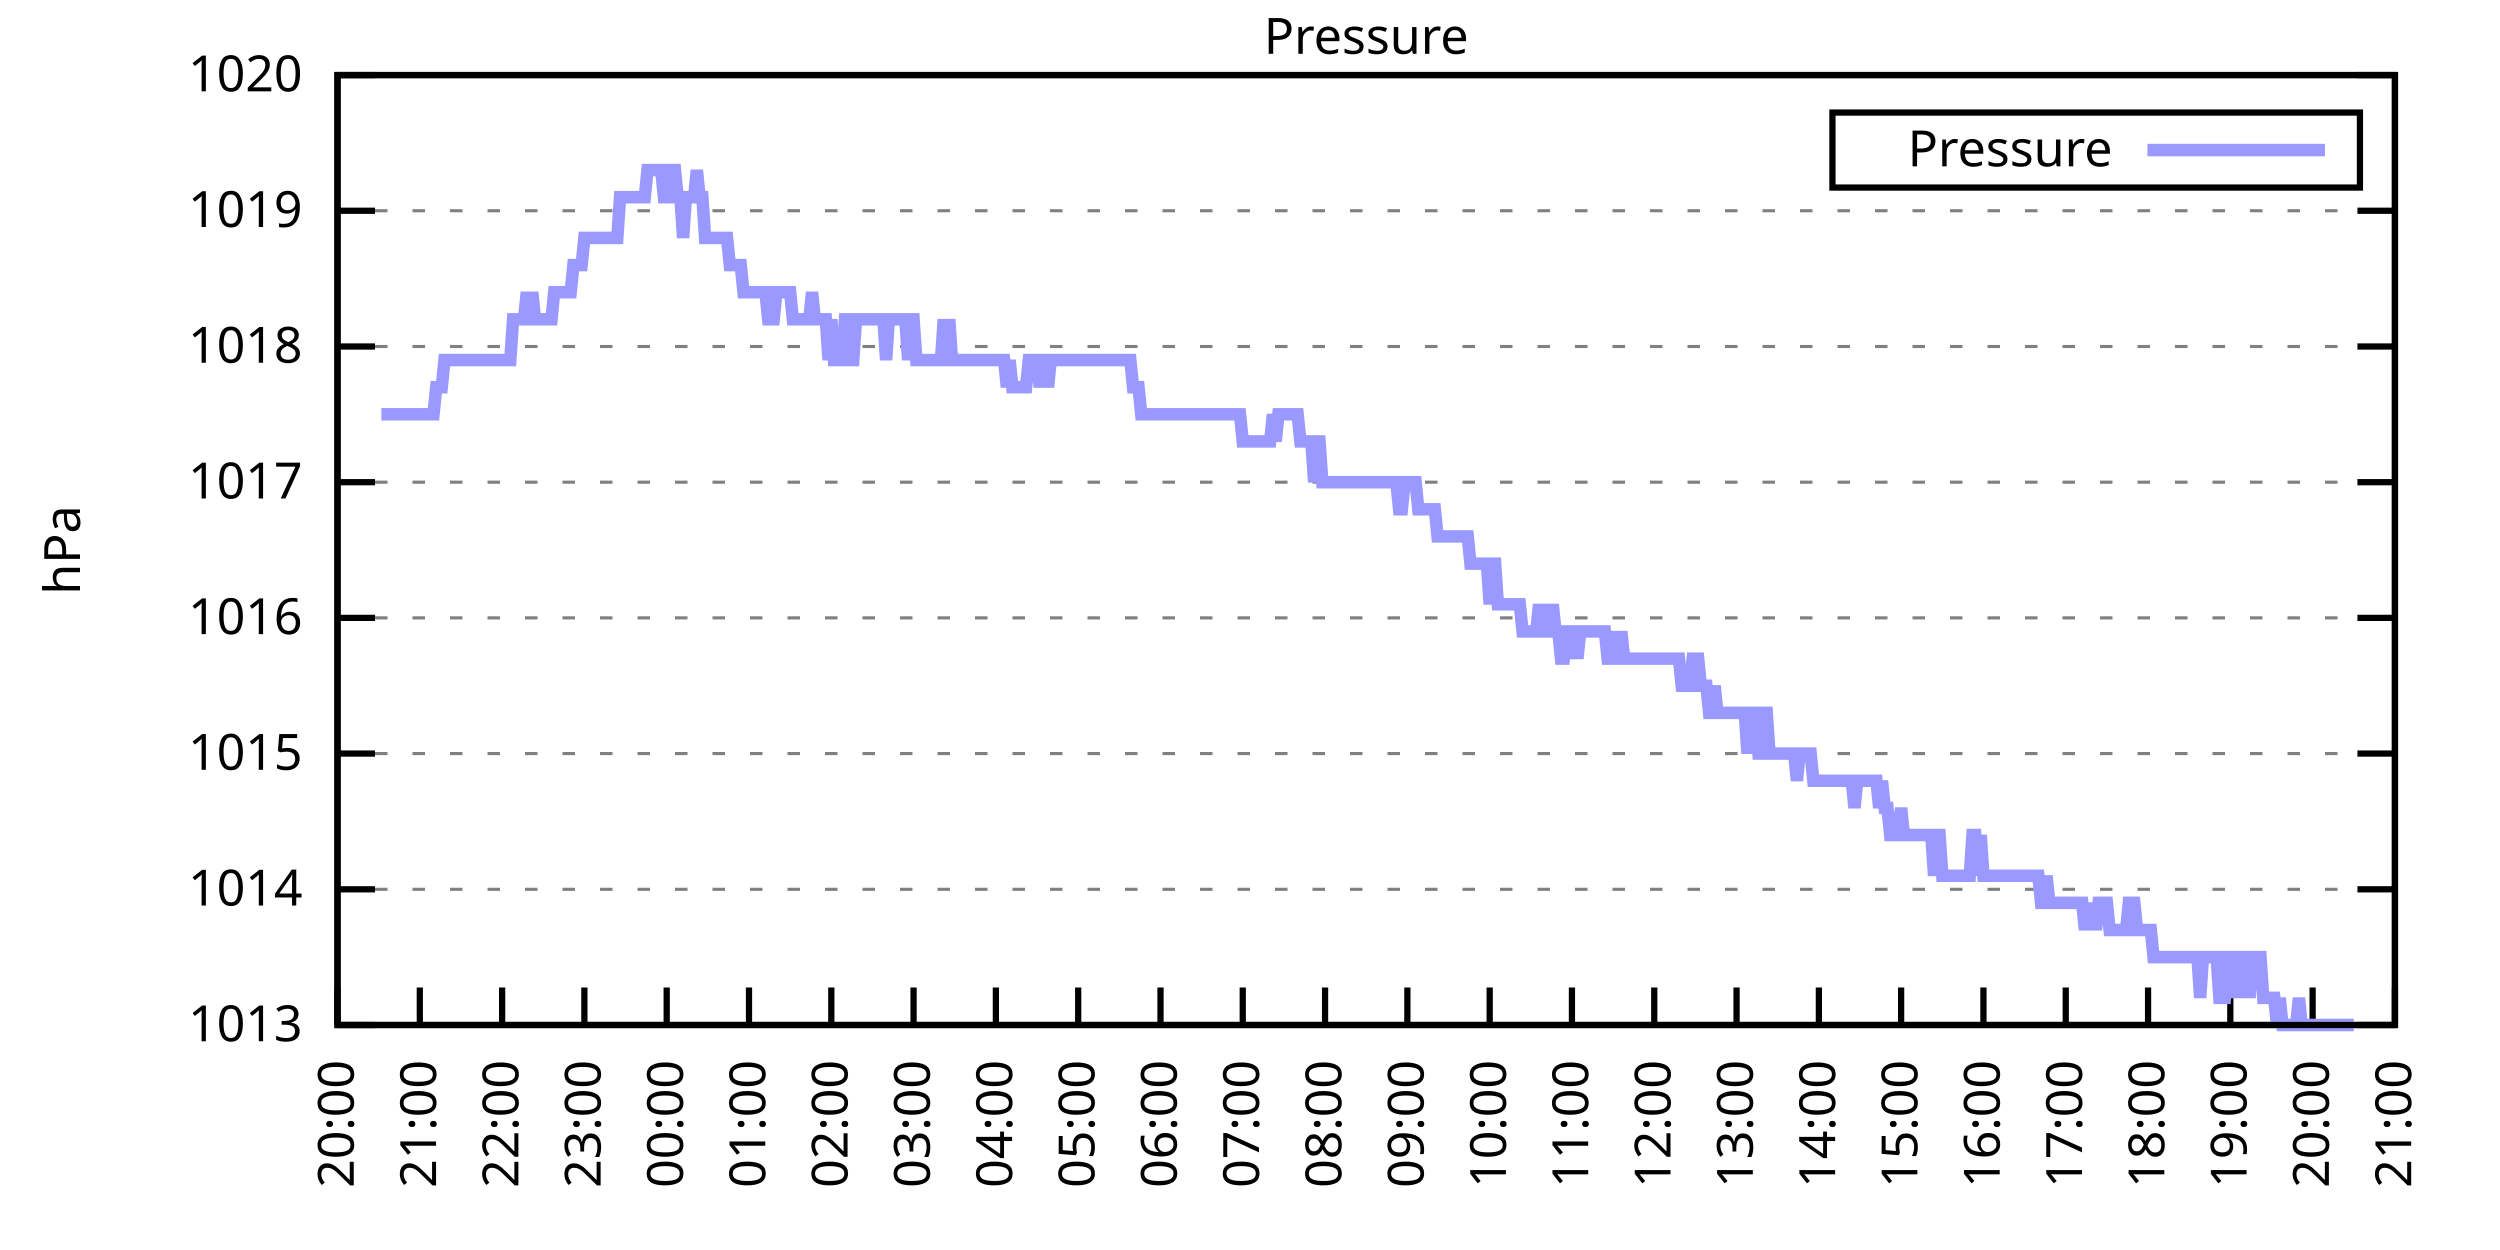
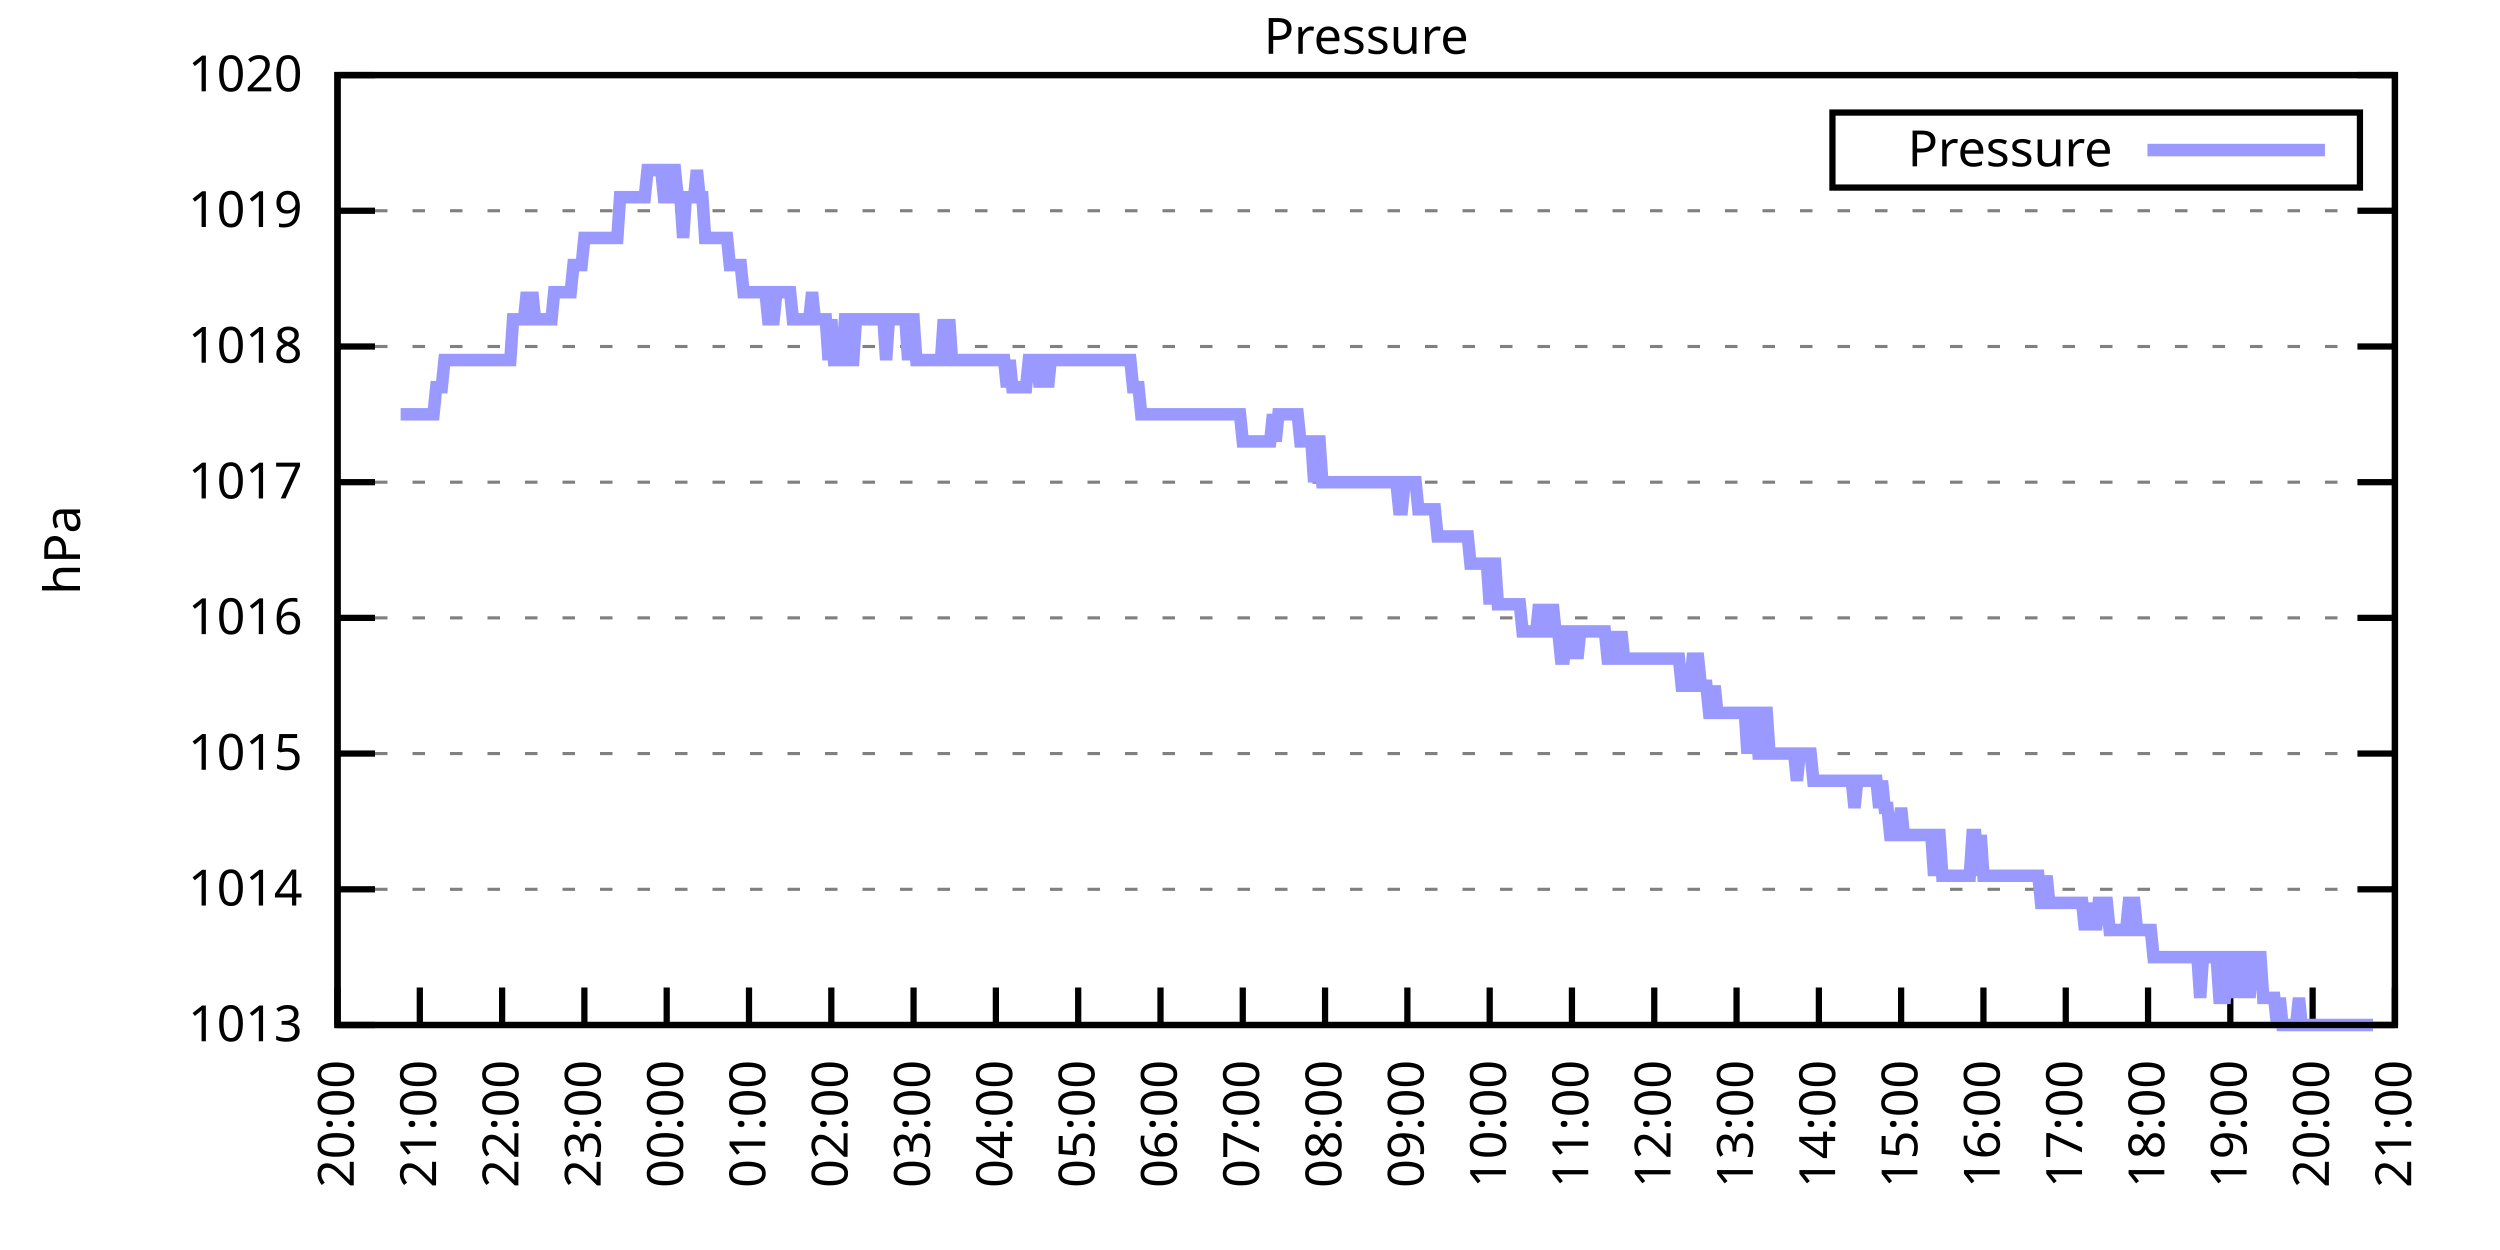
<svg xmlns="http://www.w3.org/2000/svg" xmlns:xlink="http://www.w3.org/1999/xlink" width="400" height="200" viewBox="0 0 400 200">
  <g id="gnuplot_canvas">
    <rect x="0" y="0" width="400" height="200" fill="none" />
    <defs>
      <circle id="gpDot" r="0.5" stroke-width="0.5" stroke="currentColor" />
      <path id="gpPt0" stroke-width="0.333" stroke="currentColor" d="M-1,0 h2 M0,-1 v2" />
      <path id="gpPt1" stroke-width="0.333" stroke="currentColor" d="M-1,-1 L1,1 M1,-1 L-1,1" />
      <path id="gpPt2" stroke-width="0.333" stroke="currentColor" d="M-1,0 L1,0 M0,-1 L0,1 M-1,-1 L1,1 M-1,1 L1,-1" />
      <rect id="gpPt3" stroke-width="0.333" stroke="currentColor" x="-1" y="-1" width="2" height="2" />
      <rect id="gpPt4" stroke-width="0.333" stroke="currentColor" fill="currentColor" x="-1" y="-1" width="2" height="2" />
      <circle id="gpPt5" stroke-width="0.333" stroke="currentColor" cx="0" cy="0" r="1" />
      <use xlink:href="#gpPt5" id="gpPt6" fill="currentColor" stroke="none" />
      <path id="gpPt7" stroke-width="0.333" stroke="currentColor" d="M0,-1.33 L-1.33,0.67 L1.33,0.67 z" />
      <use xlink:href="#gpPt7" id="gpPt8" fill="currentColor" stroke="none" />
      <use xlink:href="#gpPt7" id="gpPt9" stroke="currentColor" transform="rotate(180)" />
      <use xlink:href="#gpPt9" id="gpPt10" fill="currentColor" stroke="none" />
      <use xlink:href="#gpPt3" id="gpPt11" stroke="currentColor" transform="rotate(45)" />
      <use xlink:href="#gpPt11" id="gpPt12" fill="currentColor" stroke="none" />
      <path id="gpPt13" stroke-width="0.333" stroke="currentColor" d="M0,1.330 L1.265,0.411 L0.782,-1.067 L-0.782,-1.076 L-1.265,0.411 z" />
      <use xlink:href="#gpPt13" id="gpPt14" fill="currentColor" stroke="none" />
      <filter id="textbox" filterUnits="objectBoundingBox" x="0" y="0" height="1" width="1">
        <feFlood flood-color="white" flood-opacity="1" result="bgnd" />
        <feComposite in="SourceGraphic" in2="bgnd" operator="atop" />
      </filter>
      <filter id="greybox" filterUnits="objectBoundingBox" x="0" y="0" height="1" width="1">
        <feFlood flood-color="lightgrey" flood-opacity="1" result="grey" />
        <feComposite in="SourceGraphic" in2="grey" operator="atop" />
      </filter>
    </defs>
    <g fill="none" color="white" stroke="currentColor" stroke-width="1.00" stroke-linecap="butt" stroke-linejoin="miter">
</g>
    <g fill="none" color="black" stroke="currentColor" stroke-width="1.00" stroke-linecap="butt" stroke-linejoin="miter">
      <g stroke="none" shape-rendering="crispEdges">
        <polygon fill="rgb(255, 255, 255)" points="54.00,164.00 383.18,164.00 383.18,12.02 54.00,12.02 " />
      </g>
    </g>
    <g fill="none" color="black" stroke="currentColor" stroke-width="1.00" stroke-linecap="butt" stroke-linejoin="miter">
</g>
    <g fill="none" color="black" stroke="black" stroke-width="0.50" stroke-linecap="butt" stroke-linejoin="miter">
</g>
    <g fill="none" color="gray" stroke="currentColor" stroke-width="0.50" stroke-linecap="butt" stroke-linejoin="miter">
      <path stroke="gray" stroke-dasharray="2,4" class="gridline" d="M54.00,164.00 L383.19,164.00  " />
    </g>
    <g fill="none" color="gray" stroke="gray" stroke-width="1.00" stroke-linecap="butt" stroke-linejoin="miter">
</g>
    <g fill="none" color="black" stroke="currentColor" stroke-width="1.00" stroke-linecap="butt" stroke-linejoin="miter">
      <path stroke="black" d="M54.00,164.00 L60.00,164.00 M383.19,164.00 L377.19,164.00  " />
      <g transform="translate(48.40,166.60)" stroke="none" fill="black" font-family="Sans" font-size="8.00" text-anchor="end">
        <text>
          <tspan font-family="Sans"> 1013</tspan>
        </text>
      </g>
    </g>
    <g fill="none" color="black" stroke="currentColor" stroke-width="1.00" stroke-linecap="butt" stroke-linejoin="miter">
</g>
    <g fill="none" color="black" stroke="black" stroke-width="0.50" stroke-linecap="butt" stroke-linejoin="miter">
</g>
    <g fill="none" color="gray" stroke="currentColor" stroke-width="0.50" stroke-linecap="butt" stroke-linejoin="miter">
      <path stroke="gray" stroke-dasharray="2,4" class="gridline" d="M54.00,142.29 L383.19,142.29  " />
    </g>
    <g fill="none" color="gray" stroke="gray" stroke-width="1.00" stroke-linecap="butt" stroke-linejoin="miter">
</g>
    <g fill="none" color="black" stroke="currentColor" stroke-width="1.00" stroke-linecap="butt" stroke-linejoin="miter">
      <path stroke="black" d="M54.00,142.29 L60.00,142.29 M383.19,142.29 L377.19,142.29  " />
      <g transform="translate(48.40,144.89)" stroke="none" fill="black" font-family="Sans" font-size="8.00" text-anchor="end">
        <text>
          <tspan font-family="Sans"> 1014</tspan>
        </text>
      </g>
    </g>
    <g fill="none" color="black" stroke="currentColor" stroke-width="1.00" stroke-linecap="butt" stroke-linejoin="miter">
</g>
    <g fill="none" color="black" stroke="black" stroke-width="0.50" stroke-linecap="butt" stroke-linejoin="miter">
</g>
    <g fill="none" color="gray" stroke="currentColor" stroke-width="0.50" stroke-linecap="butt" stroke-linejoin="miter">
      <path stroke="gray" stroke-dasharray="2,4" class="gridline" d="M54.00,120.57 L383.19,120.57  " />
    </g>
    <g fill="none" color="gray" stroke="gray" stroke-width="1.00" stroke-linecap="butt" stroke-linejoin="miter">
</g>
    <g fill="none" color="black" stroke="currentColor" stroke-width="1.00" stroke-linecap="butt" stroke-linejoin="miter">
      <path stroke="black" d="M54.00,120.57 L60.00,120.57 M383.19,120.57 L377.19,120.57  " />
      <g transform="translate(48.40,123.17)" stroke="none" fill="black" font-family="Sans" font-size="8.00" text-anchor="end">
        <text>
          <tspan font-family="Sans"> 1015</tspan>
        </text>
      </g>
    </g>
    <g fill="none" color="black" stroke="currentColor" stroke-width="1.00" stroke-linecap="butt" stroke-linejoin="miter">
</g>
    <g fill="none" color="black" stroke="black" stroke-width="0.50" stroke-linecap="butt" stroke-linejoin="miter">
</g>
    <g fill="none" color="gray" stroke="currentColor" stroke-width="0.50" stroke-linecap="butt" stroke-linejoin="miter">
      <path stroke="gray" stroke-dasharray="2,4" class="gridline" d="M54.00,98.86 L383.19,98.86  " />
    </g>
    <g fill="none" color="gray" stroke="gray" stroke-width="1.00" stroke-linecap="butt" stroke-linejoin="miter">
</g>
    <g fill="none" color="black" stroke="currentColor" stroke-width="1.00" stroke-linecap="butt" stroke-linejoin="miter">
      <path stroke="black" d="M54.00,98.86 L60.00,98.86 M383.19,98.86 L377.19,98.86  " />
      <g transform="translate(48.40,101.46)" stroke="none" fill="black" font-family="Sans" font-size="8.00" text-anchor="end">
        <text>
          <tspan font-family="Sans"> 1016</tspan>
        </text>
      </g>
    </g>
    <g fill="none" color="black" stroke="currentColor" stroke-width="1.00" stroke-linecap="butt" stroke-linejoin="miter">
</g>
    <g fill="none" color="black" stroke="black" stroke-width="0.50" stroke-linecap="butt" stroke-linejoin="miter">
</g>
    <g fill="none" color="gray" stroke="currentColor" stroke-width="0.50" stroke-linecap="butt" stroke-linejoin="miter">
      <path stroke="gray" stroke-dasharray="2,4" class="gridline" d="M54.00,77.15 L383.19,77.15  " />
    </g>
    <g fill="none" color="gray" stroke="gray" stroke-width="1.00" stroke-linecap="butt" stroke-linejoin="miter">
</g>
    <g fill="none" color="black" stroke="currentColor" stroke-width="1.00" stroke-linecap="butt" stroke-linejoin="miter">
      <path stroke="black" d="M54.00,77.15 L60.00,77.15 M383.19,77.15 L377.19,77.15  " />
      <g transform="translate(48.40,79.75)" stroke="none" fill="black" font-family="Sans" font-size="8.00" text-anchor="end">
        <text>
          <tspan font-family="Sans"> 1017</tspan>
        </text>
      </g>
    </g>
    <g fill="none" color="black" stroke="currentColor" stroke-width="1.00" stroke-linecap="butt" stroke-linejoin="miter">
</g>
    <g fill="none" color="black" stroke="black" stroke-width="0.50" stroke-linecap="butt" stroke-linejoin="miter">
</g>
    <g fill="none" color="gray" stroke="currentColor" stroke-width="0.50" stroke-linecap="butt" stroke-linejoin="miter">
      <path stroke="gray" stroke-dasharray="2,4" class="gridline" d="M54.00,55.44 L383.19,55.44  " />
    </g>
    <g fill="none" color="gray" stroke="gray" stroke-width="1.00" stroke-linecap="butt" stroke-linejoin="miter">
</g>
    <g fill="none" color="black" stroke="currentColor" stroke-width="1.00" stroke-linecap="butt" stroke-linejoin="miter">
      <path stroke="black" d="M54.00,55.44 L60.00,55.44 M383.19,55.44 L377.19,55.44  " />
      <g transform="translate(48.40,58.04)" stroke="none" fill="black" font-family="Sans" font-size="8.00" text-anchor="end">
        <text>
          <tspan font-family="Sans"> 1018</tspan>
        </text>
      </g>
    </g>
    <g fill="none" color="black" stroke="currentColor" stroke-width="1.00" stroke-linecap="butt" stroke-linejoin="miter">
</g>
    <g fill="none" color="black" stroke="black" stroke-width="0.50" stroke-linecap="butt" stroke-linejoin="miter">
</g>
    <g fill="none" color="gray" stroke="currentColor" stroke-width="0.50" stroke-linecap="butt" stroke-linejoin="miter">
      <path stroke="gray" stroke-dasharray="2,4" class="gridline" d="M54.00,33.72 L383.19,33.72  " />
    </g>
    <g fill="none" color="gray" stroke="gray" stroke-width="1.00" stroke-linecap="butt" stroke-linejoin="miter">
</g>
    <g fill="none" color="black" stroke="currentColor" stroke-width="1.00" stroke-linecap="butt" stroke-linejoin="miter">
      <path stroke="black" d="M54.00,33.72 L60.00,33.72 M383.19,33.72 L377.19,33.72  " />
      <g transform="translate(48.40,36.32)" stroke="none" fill="black" font-family="Sans" font-size="8.00" text-anchor="end">
        <text>
          <tspan font-family="Sans"> 1019</tspan>
        </text>
      </g>
    </g>
    <g fill="none" color="black" stroke="currentColor" stroke-width="1.00" stroke-linecap="butt" stroke-linejoin="miter">
</g>
    <g fill="none" color="black" stroke="black" stroke-width="0.50" stroke-linecap="butt" stroke-linejoin="miter">
</g>
    <g fill="none" color="gray" stroke="currentColor" stroke-width="0.50" stroke-linecap="butt" stroke-linejoin="miter">
      <path stroke="gray" stroke-dasharray="2,4" class="gridline" d="M54.00,12.01 L383.19,12.01  " />
    </g>
    <g fill="none" color="gray" stroke="gray" stroke-width="1.00" stroke-linecap="butt" stroke-linejoin="miter">
</g>
    <g fill="none" color="black" stroke="currentColor" stroke-width="1.00" stroke-linecap="butt" stroke-linejoin="miter">
      <path stroke="black" d="M54.00,12.01 L60.00,12.01 M383.19,12.01 L377.19,12.01  " />
      <g transform="translate(48.40,14.61)" stroke="none" fill="black" font-family="Sans" font-size="8.00" text-anchor="end">
        <text>
          <tspan font-family="Sans"> 1020</tspan>
        </text>
      </g>
    </g>
    <g fill="none" color="black" stroke="currentColor" stroke-width="1.00" stroke-linecap="butt" stroke-linejoin="miter">
      <path stroke="black" d="M54.00,164.00 L54.00,158.00  " />
      <g transform="translate(56.60,169.60) rotate(270.00)" stroke="none" fill="black" font-family="Sans" font-size="8.00" text-anchor="end">
        <text>
          <tspan font-family="Sans">20:00</tspan>
        </text>
      </g>
    </g>
    <g fill="none" color="black" stroke="currentColor" stroke-width="1.00" stroke-linecap="butt" stroke-linejoin="miter">
      <path stroke="black" d="M67.17,164.00 L67.17,158.00  " />
      <g transform="translate(69.77,169.60) rotate(270.00)" stroke="none" fill="black" font-family="Sans" font-size="8.00" text-anchor="end">
        <text>
          <tspan font-family="Sans">21:00</tspan>
        </text>
      </g>
    </g>
    <g fill="none" color="black" stroke="currentColor" stroke-width="1.00" stroke-linecap="butt" stroke-linejoin="miter">
      <path stroke="black" d="M80.34,164.00 L80.34,158.00  " />
      <g transform="translate(82.94,169.60) rotate(270.00)" stroke="none" fill="black" font-family="Sans" font-size="8.00" text-anchor="end">
        <text>
          <tspan font-family="Sans">22:00</tspan>
        </text>
      </g>
    </g>
    <g fill="none" color="black" stroke="currentColor" stroke-width="1.00" stroke-linecap="butt" stroke-linejoin="miter">
      <path stroke="black" d="M93.50,164.00 L93.50,158.00  " />
      <g transform="translate(96.10,169.60) rotate(270.00)" stroke="none" fill="black" font-family="Sans" font-size="8.00" text-anchor="end">
        <text>
          <tspan font-family="Sans">23:00</tspan>
        </text>
      </g>
    </g>
    <g fill="none" color="black" stroke="currentColor" stroke-width="1.00" stroke-linecap="butt" stroke-linejoin="miter">
      <path stroke="black" d="M106.67,164.00 L106.67,158.00  " />
      <g transform="translate(109.27,169.60) rotate(270.00)" stroke="none" fill="black" font-family="Sans" font-size="8.00" text-anchor="end">
        <text>
          <tspan font-family="Sans">00:00</tspan>
        </text>
      </g>
    </g>
    <g fill="none" color="black" stroke="currentColor" stroke-width="1.00" stroke-linecap="butt" stroke-linejoin="miter">
      <path stroke="black" d="M119.84,164.00 L119.84,158.00  " />
      <g transform="translate(122.44,169.60) rotate(270.00)" stroke="none" fill="black" font-family="Sans" font-size="8.00" text-anchor="end">
        <text>
          <tspan font-family="Sans">01:00</tspan>
        </text>
      </g>
    </g>
    <g fill="none" color="black" stroke="currentColor" stroke-width="1.00" stroke-linecap="butt" stroke-linejoin="miter">
      <path stroke="black" d="M133.01,164.00 L133.01,158.00  " />
      <g transform="translate(135.61,169.60) rotate(270.00)" stroke="none" fill="black" font-family="Sans" font-size="8.00" text-anchor="end">
        <text>
          <tspan font-family="Sans">02:00</tspan>
        </text>
      </g>
    </g>
    <g fill="none" color="black" stroke="currentColor" stroke-width="1.00" stroke-linecap="butt" stroke-linejoin="miter">
      <path stroke="black" d="M146.17,164.00 L146.17,158.00  " />
      <g transform="translate(148.77,169.60) rotate(270.00)" stroke="none" fill="black" font-family="Sans" font-size="8.00" text-anchor="end">
        <text>
          <tspan font-family="Sans">03:00</tspan>
        </text>
      </g>
    </g>
    <g fill="none" color="black" stroke="currentColor" stroke-width="1.00" stroke-linecap="butt" stroke-linejoin="miter">
      <path stroke="black" d="M159.34,164.00 L159.34,158.00  " />
      <g transform="translate(161.94,169.60) rotate(270.00)" stroke="none" fill="black" font-family="Sans" font-size="8.00" text-anchor="end">
        <text>
          <tspan font-family="Sans">04:00</tspan>
        </text>
      </g>
    </g>
    <g fill="none" color="black" stroke="currentColor" stroke-width="1.00" stroke-linecap="butt" stroke-linejoin="miter">
      <path stroke="black" d="M172.51,164.00 L172.51,158.00  " />
      <g transform="translate(175.11,169.60) rotate(270.00)" stroke="none" fill="black" font-family="Sans" font-size="8.00" text-anchor="end">
        <text>
          <tspan font-family="Sans">05:00</tspan>
        </text>
      </g>
    </g>
    <g fill="none" color="black" stroke="currentColor" stroke-width="1.00" stroke-linecap="butt" stroke-linejoin="miter">
      <path stroke="black" d="M185.68,164.00 L185.68,158.00  " />
      <g transform="translate(188.28,169.60) rotate(270.00)" stroke="none" fill="black" font-family="Sans" font-size="8.00" text-anchor="end">
        <text>
          <tspan font-family="Sans">06:00</tspan>
        </text>
      </g>
    </g>
    <g fill="none" color="black" stroke="currentColor" stroke-width="1.00" stroke-linecap="butt" stroke-linejoin="miter">
      <path stroke="black" d="M198.84,164.00 L198.84,158.00  " />
      <g transform="translate(201.44,169.60) rotate(270.00)" stroke="none" fill="black" font-family="Sans" font-size="8.00" text-anchor="end">
        <text>
          <tspan font-family="Sans">07:00</tspan>
        </text>
      </g>
    </g>
    <g fill="none" color="black" stroke="currentColor" stroke-width="1.00" stroke-linecap="butt" stroke-linejoin="miter">
      <path stroke="black" d="M212.01,164.00 L212.01,158.00  " />
      <g transform="translate(214.61,169.60) rotate(270.00)" stroke="none" fill="black" font-family="Sans" font-size="8.00" text-anchor="end">
        <text>
          <tspan font-family="Sans">08:00</tspan>
        </text>
      </g>
    </g>
    <g fill="none" color="black" stroke="currentColor" stroke-width="1.00" stroke-linecap="butt" stroke-linejoin="miter">
      <path stroke="black" d="M225.18,164.00 L225.18,158.00  " />
      <g transform="translate(227.78,169.60) rotate(270.00)" stroke="none" fill="black" font-family="Sans" font-size="8.00" text-anchor="end">
        <text>
          <tspan font-family="Sans">09:00</tspan>
        </text>
      </g>
    </g>
    <g fill="none" color="black" stroke="currentColor" stroke-width="1.00" stroke-linecap="butt" stroke-linejoin="miter">
      <path stroke="black" d="M238.35,164.00 L238.35,158.00  " />
      <g transform="translate(240.95,169.60) rotate(270.00)" stroke="none" fill="black" font-family="Sans" font-size="8.00" text-anchor="end">
        <text>
          <tspan font-family="Sans">10:00</tspan>
        </text>
      </g>
    </g>
    <g fill="none" color="black" stroke="currentColor" stroke-width="1.00" stroke-linecap="butt" stroke-linejoin="miter">
      <path stroke="black" d="M251.51,164.00 L251.51,158.00  " />
      <g transform="translate(254.11,169.60) rotate(270.00)" stroke="none" fill="black" font-family="Sans" font-size="8.00" text-anchor="end">
        <text>
          <tspan font-family="Sans">11:00</tspan>
        </text>
      </g>
    </g>
    <g fill="none" color="black" stroke="currentColor" stroke-width="1.00" stroke-linecap="butt" stroke-linejoin="miter">
      <path stroke="black" d="M264.68,164.00 L264.68,158.00  " />
      <g transform="translate(267.28,169.60) rotate(270.00)" stroke="none" fill="black" font-family="Sans" font-size="8.00" text-anchor="end">
        <text>
          <tspan font-family="Sans">12:00</tspan>
        </text>
      </g>
    </g>
    <g fill="none" color="black" stroke="currentColor" stroke-width="1.00" stroke-linecap="butt" stroke-linejoin="miter">
      <path stroke="black" d="M277.85,164.00 L277.85,158.00  " />
      <g transform="translate(280.45,169.60) rotate(270.00)" stroke="none" fill="black" font-family="Sans" font-size="8.00" text-anchor="end">
        <text>
          <tspan font-family="Sans">13:00</tspan>
        </text>
      </g>
    </g>
    <g fill="none" color="black" stroke="currentColor" stroke-width="1.00" stroke-linecap="butt" stroke-linejoin="miter">
      <path stroke="black" d="M291.02,164.00 L291.02,158.00  " />
      <g transform="translate(293.62,169.60) rotate(270.00)" stroke="none" fill="black" font-family="Sans" font-size="8.00" text-anchor="end">
        <text>
          <tspan font-family="Sans">14:00</tspan>
        </text>
      </g>
    </g>
    <g fill="none" color="black" stroke="currentColor" stroke-width="1.00" stroke-linecap="butt" stroke-linejoin="miter">
      <path stroke="black" d="M304.18,164.00 L304.18,158.00  " />
      <g transform="translate(306.78,169.60) rotate(270.00)" stroke="none" fill="black" font-family="Sans" font-size="8.00" text-anchor="end">
        <text>
          <tspan font-family="Sans">15:00</tspan>
        </text>
      </g>
    </g>
    <g fill="none" color="black" stroke="currentColor" stroke-width="1.00" stroke-linecap="butt" stroke-linejoin="miter">
      <path stroke="black" d="M317.35,164.00 L317.35,158.00  " />
      <g transform="translate(319.95,169.60) rotate(270.00)" stroke="none" fill="black" font-family="Sans" font-size="8.00" text-anchor="end">
        <text>
          <tspan font-family="Sans">16:00</tspan>
        </text>
      </g>
    </g>
    <g fill="none" color="black" stroke="currentColor" stroke-width="1.00" stroke-linecap="butt" stroke-linejoin="miter">
      <path stroke="black" d="M330.52,164.00 L330.52,158.00  " />
      <g transform="translate(333.12,169.60) rotate(270.00)" stroke="none" fill="black" font-family="Sans" font-size="8.00" text-anchor="end">
        <text>
          <tspan font-family="Sans">17:00</tspan>
        </text>
      </g>
    </g>
    <g fill="none" color="black" stroke="currentColor" stroke-width="1.00" stroke-linecap="butt" stroke-linejoin="miter">
      <path stroke="black" d="M343.69,164.00 L343.69,158.00  " />
      <g transform="translate(346.29,169.60) rotate(270.00)" stroke="none" fill="black" font-family="Sans" font-size="8.00" text-anchor="end">
        <text>
          <tspan font-family="Sans">18:00</tspan>
        </text>
      </g>
    </g>
    <g fill="none" color="black" stroke="currentColor" stroke-width="1.00" stroke-linecap="butt" stroke-linejoin="miter">
      <path stroke="black" d="M356.85,164.00 L356.85,158.00  " />
      <g transform="translate(359.45,169.60) rotate(270.00)" stroke="none" fill="black" font-family="Sans" font-size="8.00" text-anchor="end">
        <text>
          <tspan font-family="Sans">19:00</tspan>
        </text>
      </g>
    </g>
    <g fill="none" color="black" stroke="currentColor" stroke-width="1.00" stroke-linecap="butt" stroke-linejoin="miter">
      <path stroke="black" d="M370.02,164.00 L370.02,158.00  " />
      <g transform="translate(372.62,169.60) rotate(270.00)" stroke="none" fill="black" font-family="Sans" font-size="8.00" text-anchor="end">
        <text>
          <tspan font-family="Sans">20:00</tspan>
        </text>
      </g>
    </g>
    <g fill="none" color="black" stroke="currentColor" stroke-width="1.00" stroke-linecap="butt" stroke-linejoin="miter">
      <path stroke="black" d="M383.19,164.00 L383.19,158.00  " />
      <g transform="translate(385.79,169.60) rotate(270.00)" stroke="none" fill="black" font-family="Sans" font-size="8.00" text-anchor="end">
        <text>
          <tspan font-family="Sans">21:00</tspan>
        </text>
      </g>
    </g>
    <g fill="none" color="black" stroke="currentColor" stroke-width="1.00" stroke-linecap="butt" stroke-linejoin="miter">
</g>
    <g fill="none" color="black" stroke="currentColor" stroke-width="1.00" stroke-linecap="butt" stroke-linejoin="miter">
      <path stroke="black" d="M54.00,12.01 L54.00,164.00 L383.19,164.00 L383.19,12.01 L54.00,12.01 Z  " />
    </g>
    <g fill="none" color="black" stroke="currentColor" stroke-width="1.00" stroke-linecap="butt" stroke-linejoin="miter">
</g>
    <g fill="none" color="black" stroke="currentColor" stroke-width="1.00" stroke-linecap="butt" stroke-linejoin="miter">
      <path stroke="black" d="M293.19,30.01 L293.19,18.01 L377.59,18.01 L377.59,30.01 L293.19,30.01 Z  " />
    </g>
    <g id="Pressure_plot_1">
      <g fill="none" color="white" stroke="black" stroke-width="2.00" stroke-linecap="butt" stroke-linejoin="miter">
</g>
      <g fill="none" color="black" stroke="currentColor" stroke-width="2.00" stroke-linecap="butt" stroke-linejoin="miter">
        <g transform="translate(337.99,26.61)" stroke="none" fill="black" font-family="Sans" font-size="8.00" text-anchor="end">
          <text>
            <tspan font-family="Sans">Pressure</tspan>
          </text>
        </g>
      </g>
      <g fill="none" color="black" stroke="currentColor" stroke-width="2.00" stroke-linecap="butt" stroke-linejoin="miter">
-         <path stroke="rgb(153, 153, 255)" d="M343.59,24.01 L371.99,24.01 M61.02,66.29 L61.46,66.29 L61.90,66.29 L62.34,66.29 L62.78,66.29 L63.22,66.29   L63.66,66.29 L64.10,66.29 L64.53,66.29 L64.97,66.29 L65.41,66.29 L65.85,66.29 L66.29,66.29 L66.73,66.29   L67.17,66.29 L67.61,66.29 L68.05,66.29 L68.48,66.29 L68.92,66.29 L69.36,66.29 L69.80,61.95 L70.24,61.95   L70.68,61.95 L71.12,57.61 L71.56,57.61 L72.00,57.61 L72.43,57.61 L72.87,57.61 L73.31,57.61 L73.75,57.61   L74.19,57.61 L74.63,57.61 L75.07,57.61 L75.51,57.61 L75.95,57.61 L76.38,57.61 L76.82,57.61 L77.26,57.61   L77.70,57.61 L78.14,57.61 L78.58,57.61 L79.02,57.61 L79.46,57.61 L79.90,57.61 L80.34,57.61 L80.77,57.61   L81.21,57.61 L81.65,57.61 L82.09,51.09 L82.53,51.09 L82.97,51.09 L83.41,51.09 L83.85,51.09 L84.29,46.75   L84.72,51.09 L85.16,46.75 L85.60,51.09 L86.04,51.09 L86.48,51.09 L86.92,51.09 L87.36,51.09 L87.80,51.09   L88.24,51.09 L88.67,46.75 L89.11,46.75 L89.55,46.75 L89.99,46.75 L90.43,46.75 L90.87,46.75 L91.31,46.75   L91.75,42.41 L92.19,42.41 L92.62,42.41 L93.06,42.41 L93.50,38.07 L93.94,38.07 L94.38,38.07 L94.82,38.07   L95.26,38.07 L95.70,38.07 L96.14,38.07 L96.58,38.07 L97.01,38.07 L97.45,38.07 L97.89,38.07 L98.33,38.07   L98.77,38.07 L99.21,31.55 L99.65,31.55 L100.09,31.55 L100.53,31.55 L100.96,31.55 L101.40,31.55 L101.84,31.55   L102.28,31.55 L102.72,31.55 L103.16,31.55 L103.60,27.21 L104.04,27.21 L104.48,27.21 L104.91,27.21 L105.35,27.21   L105.79,27.21 L106.23,31.55 L106.67,31.55 L107.11,31.55 L107.55,27.21 L107.99,27.21 L108.43,31.55 L108.87,31.55   L109.30,38.07 L109.74,31.55 L110.18,31.55 L110.62,31.55 L111.06,31.55 L111.50,27.21 L111.94,31.55 L112.38,31.55   L112.82,38.07 L113.25,38.07 L113.69,38.07 L114.13,38.07 L114.57,38.07 L115.01,38.07 L115.45,38.07 L115.89,38.07   L116.33,38.07 L116.77,42.41 L117.20,42.41 L117.64,42.41 L118.08,42.41 L118.52,42.41 L118.96,46.75 L119.40,46.75   L119.84,46.75 L120.28,46.75 L120.72,46.75 L121.15,46.75 L121.59,46.75 L122.03,46.75 L122.47,46.75 L122.91,51.09   L123.35,51.09 L123.79,51.09 L124.23,46.75 L124.67,46.75 L125.11,46.75 L125.54,46.75 L125.98,46.75 L126.42,46.75   L126.86,51.09 L127.30,51.09 L127.74,51.09 L128.18,51.09 L128.62,51.09 L129.06,51.09 L129.49,51.09 L129.93,46.75   L130.37,51.09 L130.81,51.09 L131.25,51.09 L131.69,51.09 L132.13,51.09 L132.57,57.61 L133.01,51.09 L133.44,57.61   L133.88,57.61 L134.32,57.61 L134.76,57.61 L135.20,51.09 L135.64,51.09 L136.08,57.61 L136.52,57.61 L136.96,51.09   L137.39,51.09 L137.83,51.09 L138.27,51.09 L138.71,51.09 L139.15,51.09 L139.59,51.09 L140.03,51.09 L140.47,51.09   L140.91,51.09 L141.35,51.09 L141.78,57.61 L142.22,51.09 L142.66,51.09 L143.10,51.09 L143.54,51.09 L143.98,51.09   L144.42,51.09 L144.86,51.09 L145.30,57.61 L145.73,51.09 L146.17,51.09 L146.61,57.61 L147.05,57.61 L147.49,57.61   L147.93,57.61 L148.37,57.61 L148.81,57.61 L149.25,57.61 L149.68,57.61 L150.12,57.61 L150.56,57.61 L151.00,51.09   L151.44,57.61 L151.88,51.09 L152.32,57.61 L152.76,57.61 L153.20,57.61 L153.63,57.61 L154.07,57.61 L154.51,57.61   L154.95,57.61 L155.39,57.61 L155.83,57.61 L156.27,57.61 L156.71,57.61 L157.15,57.61 L157.59,57.61 L158.02,57.61   L158.46,57.61 L158.90,57.61 L159.34,57.61 L159.78,57.61 L160.22,57.61 L160.66,57.61 L161.10,61.95 L161.54,57.61   L161.97,61.95 L162.41,61.95 L162.85,61.95 L163.29,61.95 L163.73,61.95 L164.17,61.95 L164.61,57.61 L165.05,57.61   L165.49,57.61 L165.92,57.61 L166.36,61.95 L166.80,57.61 L167.24,57.61 L167.68,61.95 L168.12,57.61 L168.56,57.61   L169.00,57.61 L169.44,57.61 L169.87,57.61 L170.31,57.61 L170.75,57.61 L171.19,57.61 L171.63,57.61 L172.07,57.61   L172.51,57.61 L172.95,57.61 L173.39,57.61 L173.83,57.61 L174.26,57.61 L174.70,57.61 L175.14,57.61 L175.58,57.61   L176.02,57.61 L176.46,57.61 L176.90,57.61 L177.34,57.61 L177.78,57.61 L178.21,57.61 L178.65,57.61 L179.09,57.61   L179.53,57.61 L179.97,57.61 L180.41,57.61 L180.85,57.61 L181.29,61.95 L181.73,61.95 L182.16,61.95 L182.60,66.29   L183.04,66.29 L183.48,66.29 L183.92,66.29 L184.36,66.29 L184.80,66.29 L185.24,66.29 L185.68,66.29 L186.11,66.29   L186.55,66.29 L186.99,66.29 L187.43,66.29 L187.87,66.29 L188.31,66.29 L188.75,66.29 L189.19,66.29 L189.63,66.29   L190.07,66.29 L190.50,66.29 L190.94,66.29 L191.38,66.29 L191.82,66.29 L192.26,66.29 L192.70,66.29 L193.14,66.29   L193.58,66.29 L194.02,66.29 L194.45,66.29 L194.89,66.29 L195.33,66.29 L195.77,66.29 L196.21,66.29 L196.65,66.29   L197.09,66.29 L197.53,66.29 L197.97,66.29 L198.40,66.29 L198.84,70.63 L199.28,70.63 L199.72,70.63 L200.16,70.63   L200.60,70.63 L201.04,70.63 L201.48,70.63 L201.92,70.63 L202.35,70.63 L202.79,70.63 L203.23,70.63 L203.67,66.29   L204.11,70.63 L204.55,66.29 L204.99,66.29 L205.43,66.29 L205.87,66.29 L206.31,66.29 L206.74,66.29 L207.18,66.29   L207.62,66.29 L208.06,70.63 L208.50,70.63 L208.94,70.63 L209.38,70.63 L209.82,70.63 L210.26,77.15 L210.69,70.63   L211.13,70.63 L211.57,77.15 L212.01,77.15 L212.45,77.15 L212.89,77.15 L213.33,77.15 L213.77,77.15 L214.21,77.15   L214.64,77.15 L215.08,77.15 L215.52,77.15 L215.96,77.15 L216.40,77.15 L216.84,77.15 L217.28,77.15 L217.72,77.15   L218.16,77.15 L218.60,77.15 L219.03,77.15 L219.47,77.15 L219.91,77.15 L220.35,77.15 L220.79,77.15 L221.23,77.15   L221.67,77.15 L222.11,77.15 L222.55,77.15 L222.98,77.15 L223.42,77.15 L223.86,81.49 L224.30,81.49 L224.74,77.15   L225.18,77.15 L225.62,77.15 L226.06,77.15 L226.50,77.15 L226.93,81.49 L227.37,81.49 L227.81,81.49 L228.25,81.49   L228.69,81.49 L229.13,81.49 L229.57,81.49 L230.01,85.83 L230.45,85.83 L230.88,85.83 L231.32,85.83 L231.76,85.83   L232.20,85.83 L232.64,85.83 L233.08,85.83 L233.52,85.83 L233.96,85.83 L234.40,85.83 L234.84,85.83 L235.27,90.18   L235.71,90.18 L236.15,90.18 L236.59,90.18 L237.03,90.18 L237.47,90.18 L237.91,90.18 L238.35,96.69 L238.79,90.18   L239.22,90.18 L239.66,96.69 L240.10,96.69 L240.54,96.69 L240.98,96.69 L241.42,96.69 L241.86,96.69 L242.30,96.69   L242.74,96.69 L243.17,96.69 L243.61,101.03 L244.05,101.03 L244.49,101.03 L244.93,101.03 L245.37,101.03 L245.81,101.03   L246.25,96.69 L246.69,101.03 L247.12,96.69 L247.56,101.03 L248.00,101.03 L248.44,96.69 L248.88,101.03 L249.32,101.03   L249.76,105.38 L250.20,105.38 L250.64,101.03 L251.08,101.03 L251.51,105.38 L251.95,101.03 L252.39,105.38 L252.83,101.03   L253.27,101.03 L253.71,101.03 L254.15,101.03 L254.59,101.03 L255.03,101.03 L255.46,101.03 L255.90,101.03 L256.34,101.03   L256.78,101.03 L257.22,105.38 L257.66,105.38 L258.10,101.03 L258.54,105.38 L258.98,105.38 L259.41,101.03 L259.85,105.38   L260.29,105.38 L260.73,105.38 L261.17,105.38 L261.61,105.38 L262.05,105.38 L262.49,105.38 L262.93,105.38 L263.36,105.38   L263.80,105.38 L264.24,105.38 L264.68,105.38 L265.12,105.38 L265.56,105.38 L266.00,105.38 L266.44,105.38 L266.88,105.38   L267.32,105.38 L267.75,105.38 L268.19,105.38 L268.63,105.38 L269.07,109.72 L269.51,109.72 L269.95,109.72 L270.39,109.72   L270.83,105.38 L271.27,105.38 L271.70,105.38 L272.14,109.72 L272.58,109.72 L273.02,109.72 L273.46,114.06 L273.90,114.06   L274.34,109.72 L274.78,114.06 L275.22,114.06 L275.65,114.06 L276.09,114.06 L276.53,114.06 L276.97,114.06 L277.41,114.06   L277.85,114.06 L278.29,114.06 L278.73,114.06 L279.17,114.06 L279.60,120.57 L280.04,114.06 L280.48,114.06 L280.92,114.06   L281.36,120.57 L281.80,120.57 L282.24,114.06 L282.68,114.06 L283.12,120.57 L283.56,120.57 L283.99,120.57 L284.43,120.57   L284.87,120.57 L285.31,120.57 L285.75,120.57 L286.19,120.57 L286.63,120.57 L287.07,120.57 L287.51,124.92 L287.94,120.57   L288.38,120.57 L288.82,120.57 L289.26,120.57 L289.70,120.57 L290.14,124.92 L290.58,124.92 L291.02,124.92 L291.46,124.92   L291.89,124.92 L292.33,124.92 L292.77,124.92 L293.21,124.92 L293.65,124.92 L294.09,124.92 L294.53,124.92 L294.97,124.92   L295.41,124.92 L295.84,124.92 L296.28,124.92 L296.72,129.26 L297.16,124.92 L297.60,124.92 L298.04,124.92 L298.48,124.92   L298.92,124.92 L299.36,124.92 L299.80,124.92 L300.23,124.92 L300.67,129.26 L301.11,124.92 L301.55,129.26 L301.99,129.26   L302.43,133.60 L302.87,133.60 L303.31,133.60 L303.75,133.60 L304.18,129.26 L304.62,133.60 L305.06,133.60 L305.50,133.60   L305.94,133.60 L306.38,133.60 L306.82,133.60 L307.26,133.60 L307.70,133.60 L308.13,133.60 L308.57,133.60 L309.01,133.60   L309.45,140.12 L309.89,133.60 L310.33,133.60 L310.77,140.12 L311.21,140.12 L311.65,140.12 L312.08,140.12 L312.52,140.12   L312.96,140.12 L313.40,140.12 L313.84,140.12 L314.28,140.12 L314.72,140.12 L315.16,140.12 L315.60,133.60 L316.04,133.60   L316.47,140.12 L316.91,133.60 L317.35,140.12 L317.79,140.12 L318.23,140.12 L318.67,140.12 L319.11,140.12 L319.55,140.12   L319.99,140.12 L320.42,140.12 L320.86,140.12 L321.30,140.12 L321.74,140.12 L322.18,140.12 L322.62,140.12 L323.06,140.12   L323.50,140.12 L323.94,140.12 L324.37,140.12 L324.81,140.12 L325.25,140.12 L325.69,140.12 L326.13,140.12 L326.57,144.46   L327.01,144.46 L327.45,140.12 L327.89,144.46 L328.33,144.46 L328.76,144.46 L329.20,144.46 L329.64,144.46 L330.08,144.46   L330.52,144.46 L330.96,144.46 L331.40,144.46 L331.84,144.46 L332.28,144.46 L332.71,144.46 L333.15,144.46 L333.59,148.80   L334.03,144.46 L334.47,148.80 L334.91,144.46 L335.35,148.80 L335.79,144.46 L336.23,144.46 L336.66,144.46 L337.10,144.46   L337.54,148.80 L337.98,148.80 L338.42,148.80 L338.86,148.80 L339.30,148.80 L339.74,148.80 L340.18,148.80 L340.61,144.46   L341.05,144.46 L341.49,144.46 L341.93,148.80 L342.37,148.80 L342.81,148.80 L343.25,148.80 L343.69,148.80 L344.13,148.80   L344.57,153.14 L345.00,153.14 L345.44,153.14 L345.88,153.14 L346.32,153.14 L346.76,153.14 L347.20,153.14 L347.64,153.14   L348.08,153.14 L348.52,153.14 L348.95,153.14 L349.39,153.14 L349.83,153.14 L350.27,153.14 L350.71,153.14 L351.15,153.14   L351.59,153.14 L352.03,159.66 L352.47,153.14 L352.90,153.14 L353.34,153.14 L353.78,153.14 L354.22,153.14 L354.66,153.14   L355.10,159.66 L355.54,159.66 L355.98,159.66 L356.42,153.14 L356.85,153.14 L357.29,159.66 L357.73,153.14 L358.17,159.66   L358.61,153.14 L359.05,153.14 L359.49,153.14 L359.93,159.66 L360.37,153.14 L360.81,153.14 L361.24,153.14 L361.68,153.14   L362.12,159.66 L362.56,159.66 L363.00,159.66 L363.44,159.66 L363.88,159.66 L364.32,164.00 L364.76,159.66 L365.19,164.00   L365.63,164.00 L366.07,164.00 L366.51,164.00 L366.95,164.00 L367.39,164.00 L367.83,159.66 L368.27,164.00 L368.71,164.00   L369.14,164.00 L369.58,164.00 L370.02,164.00 L370.46,164.00 L370.90,164.00 L371.34,164.00 L371.78,164.00 L372.22,164.00   L372.66,164.00 L373.09,164.00 L373.53,164.00 L373.97,164.00 L374.41,164.00 L374.85,164.00 L375.29,164.00 L375.73,164.00   L376.17,164.00 L376.61,164.00  " />
+         <path stroke="rgb(153, 153, 255)" d="M343.59,24.01 L371.99,24.01 M64.10,66.29 L64.53,66.29 L64.97,66.29 L65.41,66.29 L65.85,66.29 L66.29,66.29   L66.73,66.29 L67.17,66.29 L67.61,66.29 L68.05,66.29 L68.48,66.29 L68.92,66.29 L69.36,66.29 L69.80,61.95   L70.24,61.95 L70.68,61.95 L71.12,57.61 L71.56,57.61 L72.00,57.61 L72.43,57.61 L72.87,57.61 L73.31,57.61   L73.75,57.61 L74.19,57.61 L74.63,57.61 L75.07,57.61 L75.51,57.61 L75.95,57.61 L76.38,57.61 L76.82,57.61   L77.26,57.61 L77.70,57.61 L78.14,57.61 L78.58,57.61 L79.02,57.61 L79.46,57.61 L79.90,57.61 L80.34,57.61   L80.77,57.61 L81.21,57.61 L81.65,57.61 L82.09,51.09 L82.53,51.09 L82.97,51.09 L83.41,51.09 L83.85,51.09   L84.29,46.75 L84.72,51.09 L85.16,46.75 L85.60,51.09 L86.04,51.09 L86.48,51.09 L86.92,51.09 L87.36,51.09   L87.80,51.09 L88.24,51.09 L88.67,46.75 L89.11,46.75 L89.55,46.75 L89.99,46.75 L90.43,46.75 L90.87,46.75   L91.31,46.75 L91.75,42.41 L92.19,42.41 L92.62,42.41 L93.06,42.41 L93.50,38.07 L93.94,38.07 L94.38,38.07   L94.82,38.07 L95.26,38.07 L95.70,38.07 L96.14,38.07 L96.58,38.07 L97.01,38.07 L97.45,38.07 L97.89,38.07   L98.33,38.07 L98.77,38.07 L99.21,31.55 L99.65,31.55 L100.09,31.55 L100.53,31.55 L100.96,31.55 L101.40,31.55   L101.84,31.55 L102.28,31.55 L102.72,31.55 L103.16,31.55 L103.60,27.21 L104.04,27.21 L104.48,27.21 L104.91,27.21   L105.35,27.21 L105.79,27.21 L106.23,31.55 L106.67,31.55 L107.11,31.55 L107.55,27.21 L107.99,27.21 L108.43,31.55   L108.87,31.55 L109.30,38.07 L109.74,31.55 L110.18,31.55 L110.62,31.55 L111.06,31.55 L111.50,27.21 L111.94,31.55   L112.38,31.55 L112.82,38.07 L113.25,38.07 L113.69,38.07 L114.13,38.07 L114.57,38.07 L115.01,38.07 L115.45,38.07   L115.89,38.07 L116.33,38.07 L116.77,42.41 L117.20,42.41 L117.64,42.41 L118.08,42.41 L118.52,42.41 L118.96,46.75   L119.40,46.75 L119.84,46.75 L120.28,46.75 L120.72,46.75 L121.15,46.75 L121.59,46.75 L122.03,46.75 L122.47,46.75   L122.91,51.09 L123.35,51.09 L123.79,51.09 L124.23,46.75 L124.67,46.75 L125.11,46.75 L125.54,46.75 L125.98,46.75   L126.42,46.75 L126.86,51.09 L127.30,51.09 L127.74,51.09 L128.18,51.09 L128.62,51.09 L129.06,51.09 L129.49,51.09   L129.93,46.75 L130.37,51.09 L130.81,51.09 L131.25,51.09 L131.69,51.09 L132.13,51.09 L132.57,57.61 L133.01,51.09   L133.44,57.61 L133.88,57.61 L134.32,57.61 L134.76,57.61 L135.20,51.09 L135.64,51.09 L136.08,57.61 L136.52,57.61   L136.96,51.09 L137.39,51.09 L137.83,51.09 L138.27,51.09 L138.71,51.09 L139.15,51.09 L139.59,51.09 L140.03,51.09   L140.47,51.09 L140.91,51.09 L141.35,51.09 L141.78,57.61 L142.22,51.09 L142.66,51.09 L143.10,51.09 L143.54,51.09   L143.98,51.09 L144.42,51.09 L144.86,51.09 L145.30,57.61 L145.73,51.09 L146.17,51.09 L146.61,57.61 L147.05,57.61   L147.49,57.61 L147.93,57.61 L148.37,57.61 L148.81,57.61 L149.25,57.61 L149.68,57.61 L150.12,57.61 L150.56,57.61   L151.00,51.09 L151.44,57.61 L151.88,51.09 L152.32,57.61 L152.76,57.61 L153.20,57.61 L153.63,57.61 L154.07,57.61   L154.51,57.61 L154.95,57.61 L155.39,57.61 L155.83,57.61 L156.27,57.61 L156.71,57.61 L157.15,57.61 L157.59,57.61   L158.02,57.61 L158.46,57.61 L158.90,57.61 L159.34,57.61 L159.78,57.61 L160.22,57.61 L160.66,57.61 L161.10,61.95   L161.54,57.61 L161.97,61.95 L162.41,61.95 L162.85,61.95 L163.29,61.95 L163.73,61.95 L164.17,61.95 L164.61,57.61   L165.05,57.61 L165.49,57.61 L165.92,57.61 L166.36,61.95 L166.80,57.61 L167.24,57.61 L167.68,61.95 L168.12,57.61   L168.56,57.61 L169.00,57.61 L169.44,57.61 L169.87,57.61 L170.31,57.61 L170.75,57.61 L171.19,57.61 L171.63,57.61   L172.07,57.61 L172.51,57.61 L172.95,57.61 L173.39,57.61 L173.83,57.61 L174.26,57.61 L174.70,57.61 L175.14,57.61   L175.58,57.61 L176.02,57.61 L176.46,57.61 L176.90,57.61 L177.34,57.61 L177.78,57.61 L178.21,57.61 L178.65,57.61   L179.09,57.61 L179.53,57.61 L179.97,57.61 L180.41,57.61 L180.85,57.61 L181.29,61.95 L181.73,61.95 L182.16,61.95   L182.60,66.29 L183.04,66.29 L183.48,66.29 L183.92,66.29 L184.36,66.29 L184.80,66.29 L185.24,66.29 L185.68,66.29   L186.11,66.29 L186.55,66.29 L186.99,66.29 L187.43,66.29 L187.87,66.29 L188.31,66.29 L188.75,66.29 L189.19,66.29   L189.63,66.29 L190.07,66.29 L190.50,66.29 L190.94,66.29 L191.38,66.29 L191.82,66.29 L192.26,66.29 L192.70,66.29   L193.14,66.29 L193.58,66.29 L194.02,66.29 L194.45,66.29 L194.89,66.29 L195.33,66.29 L195.77,66.29 L196.21,66.29   L196.65,66.29 L197.09,66.29 L197.53,66.29 L197.97,66.29 L198.40,66.29 L198.84,70.63 L199.28,70.63 L199.72,70.63   L200.16,70.63 L200.60,70.63 L201.04,70.63 L201.48,70.63 L201.92,70.63 L202.35,70.63 L202.79,70.63 L203.23,70.63   L203.67,66.29 L204.11,70.63 L204.55,66.29 L204.99,66.29 L205.43,66.29 L205.87,66.29 L206.31,66.29 L206.74,66.29   L207.18,66.29 L207.62,66.29 L208.06,70.63 L208.50,70.63 L208.94,70.63 L209.38,70.63 L209.82,70.63 L210.26,77.15   L210.69,70.63 L211.13,70.63 L211.57,77.15 L212.01,77.15 L212.45,77.15 L212.89,77.15 L213.33,77.15 L213.77,77.15   L214.21,77.15 L214.64,77.15 L215.08,77.15 L215.52,77.15 L215.96,77.15 L216.40,77.15 L216.84,77.15 L217.28,77.15   L217.72,77.15 L218.16,77.15 L218.60,77.15 L219.03,77.15 L219.47,77.15 L219.91,77.15 L220.35,77.15 L220.79,77.15   L221.23,77.15 L221.67,77.15 L222.11,77.15 L222.55,77.15 L222.98,77.15 L223.42,77.15 L223.86,81.49 L224.30,81.49   L224.74,77.15 L225.18,77.15 L225.62,77.15 L226.06,77.15 L226.50,77.15 L226.93,81.49 L227.37,81.49 L227.81,81.49   L228.25,81.49 L228.69,81.49 L229.13,81.49 L229.57,81.49 L230.01,85.83 L230.45,85.83 L230.88,85.83 L231.32,85.83   L231.76,85.83 L232.20,85.83 L232.64,85.83 L233.08,85.83 L233.52,85.83 L233.96,85.83 L234.40,85.83 L234.84,85.83   L235.27,90.18 L235.71,90.18 L236.15,90.18 L236.59,90.18 L237.03,90.18 L237.47,90.18 L237.91,90.18 L238.35,96.69   L238.79,90.18 L239.22,90.18 L239.66,96.69 L240.10,96.69 L240.54,96.69 L240.98,96.69 L241.42,96.69 L241.86,96.69   L242.30,96.69 L242.74,96.69 L243.17,96.69 L243.61,101.03 L244.05,101.03 L244.49,101.03 L244.93,101.03 L245.37,101.03   L245.81,101.03 L246.25,96.69 L246.69,101.03 L247.12,96.69 L247.56,101.03 L248.00,101.03 L248.44,96.69 L248.88,101.03   L249.32,101.03 L249.76,105.38 L250.20,105.38 L250.64,101.03 L251.08,101.03 L251.51,105.38 L251.95,101.03 L252.39,105.38   L252.83,101.03 L253.27,101.03 L253.71,101.03 L254.15,101.03 L254.59,101.03 L255.03,101.03 L255.46,101.03 L255.90,101.03   L256.34,101.03 L256.78,101.03 L257.22,105.38 L257.66,105.38 L258.10,101.03 L258.54,105.38 L258.98,105.38 L259.41,101.03   L259.85,105.38 L260.29,105.38 L260.73,105.38 L261.17,105.38 L261.61,105.38 L262.05,105.38 L262.49,105.38 L262.93,105.38   L263.36,105.38 L263.80,105.38 L264.24,105.38 L264.68,105.38 L265.12,105.38 L265.56,105.38 L266.00,105.38 L266.44,105.38   L266.88,105.38 L267.32,105.38 L267.75,105.38 L268.19,105.38 L268.63,105.38 L269.07,109.72 L269.51,109.72 L269.95,109.72   L270.39,109.72 L270.83,105.38 L271.27,105.38 L271.70,105.38 L272.14,109.72 L272.58,109.72 L273.02,109.72 L273.46,114.06   L273.90,114.06 L274.34,109.72 L274.78,114.06 L275.22,114.06 L275.65,114.06 L276.09,114.06 L276.53,114.06 L276.97,114.06   L277.41,114.06 L277.85,114.06 L278.29,114.06 L278.73,114.06 L279.17,114.06 L279.60,120.57 L280.04,114.06 L280.48,114.06   L280.92,114.06 L281.36,120.57 L281.80,120.57 L282.24,114.06 L282.68,114.06 L283.12,120.57 L283.56,120.57 L283.99,120.57   L284.43,120.57 L284.87,120.57 L285.31,120.57 L285.75,120.57 L286.19,120.57 L286.63,120.57 L287.07,120.57 L287.51,124.92   L287.94,120.57 L288.38,120.57 L288.82,120.57 L289.26,120.57 L289.70,120.57 L290.14,124.92 L290.58,124.92 L291.02,124.92   L291.46,124.92 L291.89,124.92 L292.33,124.92 L292.77,124.92 L293.21,124.92 L293.65,124.92 L294.09,124.92 L294.53,124.92   L294.97,124.92 L295.41,124.92 L295.84,124.92 L296.28,124.92 L296.72,129.26 L297.16,124.92 L297.60,124.92 L298.04,124.92   L298.48,124.92 L298.92,124.92 L299.36,124.92 L299.80,124.92 L300.23,124.92 L300.67,129.26 L301.11,124.92 L301.55,129.26   L301.99,129.26 L302.43,133.60 L302.87,133.60 L303.31,133.60 L303.75,133.60 L304.18,129.26 L304.62,133.60 L305.06,133.60   L305.50,133.60 L305.94,133.60 L306.38,133.60 L306.82,133.60 L307.26,133.60 L307.70,133.60 L308.13,133.60 L308.57,133.60   L309.01,133.60 L309.45,140.12 L309.89,133.60 L310.33,133.60 L310.77,140.12 L311.21,140.12 L311.65,140.12 L312.08,140.12   L312.52,140.12 L312.96,140.12 L313.40,140.12 L313.84,140.12 L314.28,140.12 L314.72,140.12 L315.16,140.12 L315.60,133.60   L316.04,133.60 L316.47,140.12 L316.91,133.60 L317.35,140.12 L317.79,140.12 L318.23,140.12 L318.67,140.12 L319.11,140.12   L319.55,140.12 L319.99,140.12 L320.42,140.12 L320.86,140.12 L321.30,140.12 L321.74,140.12 L322.18,140.12 L322.62,140.12   L323.06,140.12 L323.50,140.12 L323.94,140.12 L324.37,140.12 L324.81,140.12 L325.25,140.12 L325.69,140.12 L326.13,140.12   L326.57,144.46 L327.01,144.46 L327.45,140.12 L327.89,144.46 L328.33,144.46 L328.76,144.46 L329.20,144.46 L329.64,144.46   L330.08,144.46 L330.52,144.46 L330.96,144.46 L331.40,144.46 L331.84,144.46 L332.28,144.46 L332.71,144.46 L333.15,144.46   L333.59,148.80 L334.03,144.46 L334.47,148.80 L334.91,144.46 L335.35,148.80 L335.79,144.46 L336.23,144.46 L336.66,144.46   L337.10,144.46 L337.54,148.80 L337.98,148.80 L338.42,148.80 L338.86,148.80 L339.30,148.80 L339.74,148.80 L340.18,148.80   L340.61,144.46 L341.05,144.46 L341.49,144.46 L341.93,148.80 L342.37,148.80 L342.81,148.80 L343.25,148.80 L343.69,148.80   L344.13,148.80 L344.57,153.14 L345.00,153.14 L345.44,153.14 L345.88,153.14 L346.32,153.14 L346.76,153.14 L347.20,153.14   L347.64,153.14 L348.08,153.14 L348.52,153.14 L348.95,153.14 L349.39,153.14 L349.83,153.14 L350.27,153.14 L350.71,153.14   L351.15,153.14 L351.59,153.14 L352.03,159.66 L352.47,153.14 L352.90,153.14 L353.34,153.14 L353.78,153.14 L354.22,153.14   L354.66,153.14 L355.10,159.66 L355.54,159.66 L355.98,159.66 L356.42,153.14 L356.85,153.14 L357.29,159.66 L357.73,153.14   L358.17,159.66 L358.61,153.14 L359.05,153.14 L359.49,153.14 L359.93,159.66 L360.37,153.14 L360.81,153.14 L361.24,153.14   L361.68,153.14 L362.12,159.66 L362.56,159.66 L363.00,159.66 L363.44,159.66 L363.88,159.66 L364.32,164.00 L364.76,159.66   L365.19,164.00 L365.63,164.00 L366.07,164.00 L366.51,164.00 L366.95,164.00 L367.39,164.00 L367.83,159.66 L368.27,164.00   L368.71,164.00 L369.14,164.00 L369.58,164.00 L370.02,164.00 L370.46,164.00 L370.90,164.00 L371.34,164.00 L371.78,164.00   L372.22,164.00 L372.66,164.00 L373.09,164.00 L373.53,164.00 L373.97,164.00 L374.41,164.00 L374.85,164.00 L375.29,164.00   L375.73,164.00 L376.17,164.00 L376.61,164.00 L377.05,164.00 L377.48,164.00 L377.92,164.00 L378.36,164.00 L378.80,164.00   L379.24,164.00 L379.68,164.00  " />
      </g>
    </g>
    <g fill="none" color="black" stroke="currentColor" stroke-width="2.00" stroke-linecap="butt" stroke-linejoin="miter">
</g>
    <g fill="none" color="black" stroke="black" stroke-width="1.00" stroke-linecap="butt" stroke-linejoin="miter">
</g>
    <g fill="none" color="black" stroke="currentColor" stroke-width="1.00" stroke-linecap="butt" stroke-linejoin="miter">
      <path stroke="black" d="M54.00,12.01 L54.00,164.00 L383.19,164.00 L383.19,12.01 L54.00,12.01 Z  " />
      <g transform="translate(12.80,88.01) rotate(270.00)" stroke="none" fill="black" font-family="Sans" font-size="8.00" text-anchor="middle">
        <text>
          <tspan font-family="Sans">hPa</tspan>
        </text>
      </g>
    </g>
    <g fill="none" color="black" stroke="currentColor" stroke-width="1.00" stroke-linecap="butt" stroke-linejoin="miter">
</g>
    <g fill="none" color="black" stroke="currentColor" stroke-width="1.00" stroke-linecap="butt" stroke-linejoin="miter">
      <g transform="translate(218.59,8.61)" stroke="none" fill="black" font-family="Sans" font-size="8.00" text-anchor="middle">
        <text>
          <tspan font-family="Sans">Pressure</tspan>
        </text>
      </g>
    </g>
    <g fill="none" color="black" stroke="currentColor" stroke-width="1.00" stroke-linecap="butt" stroke-linejoin="miter">
</g>
  </g>
</svg>
